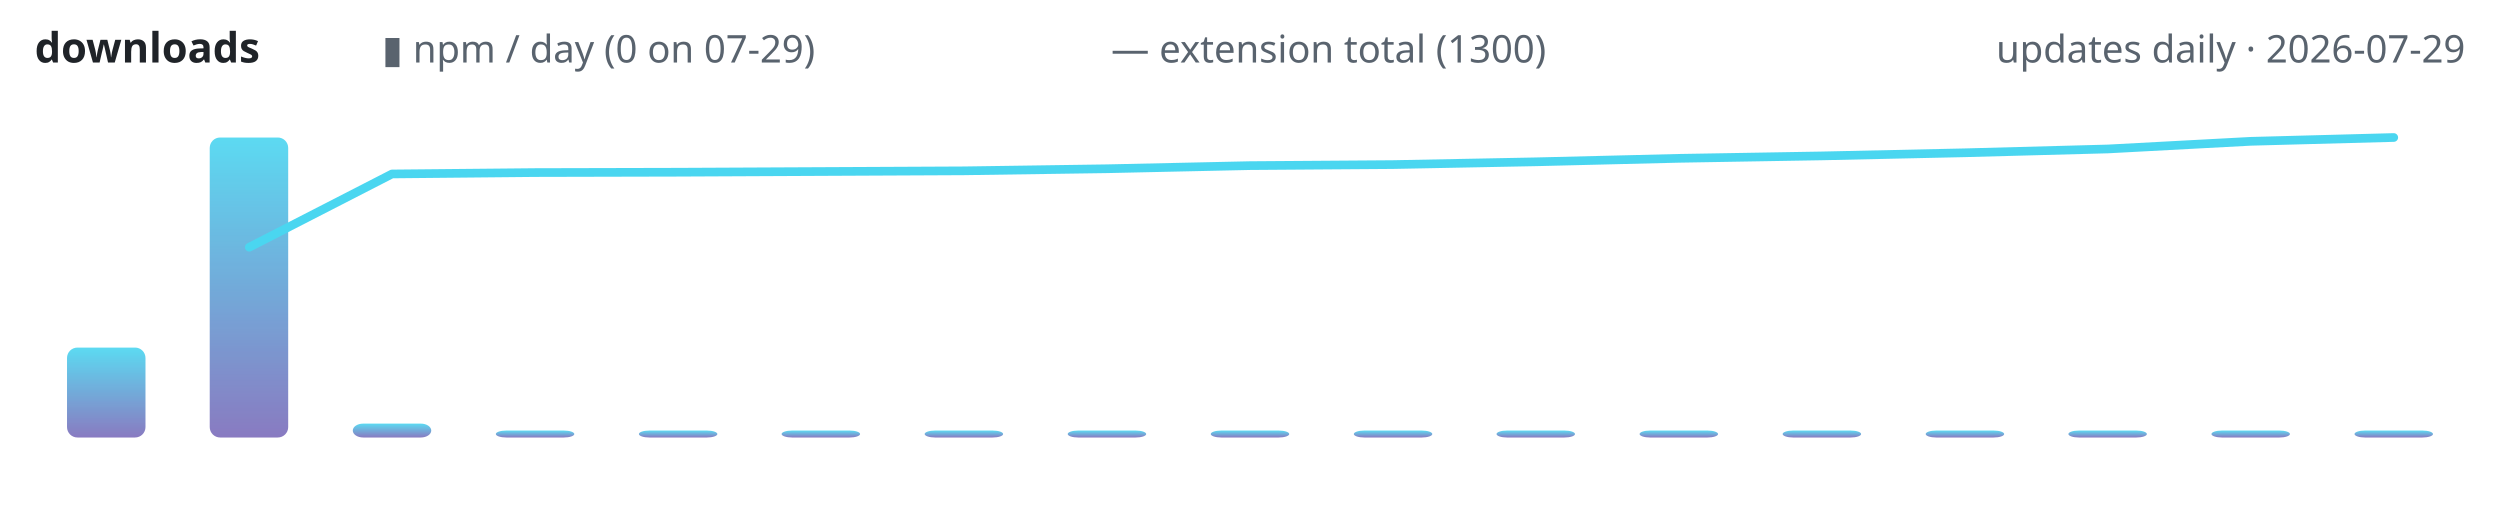
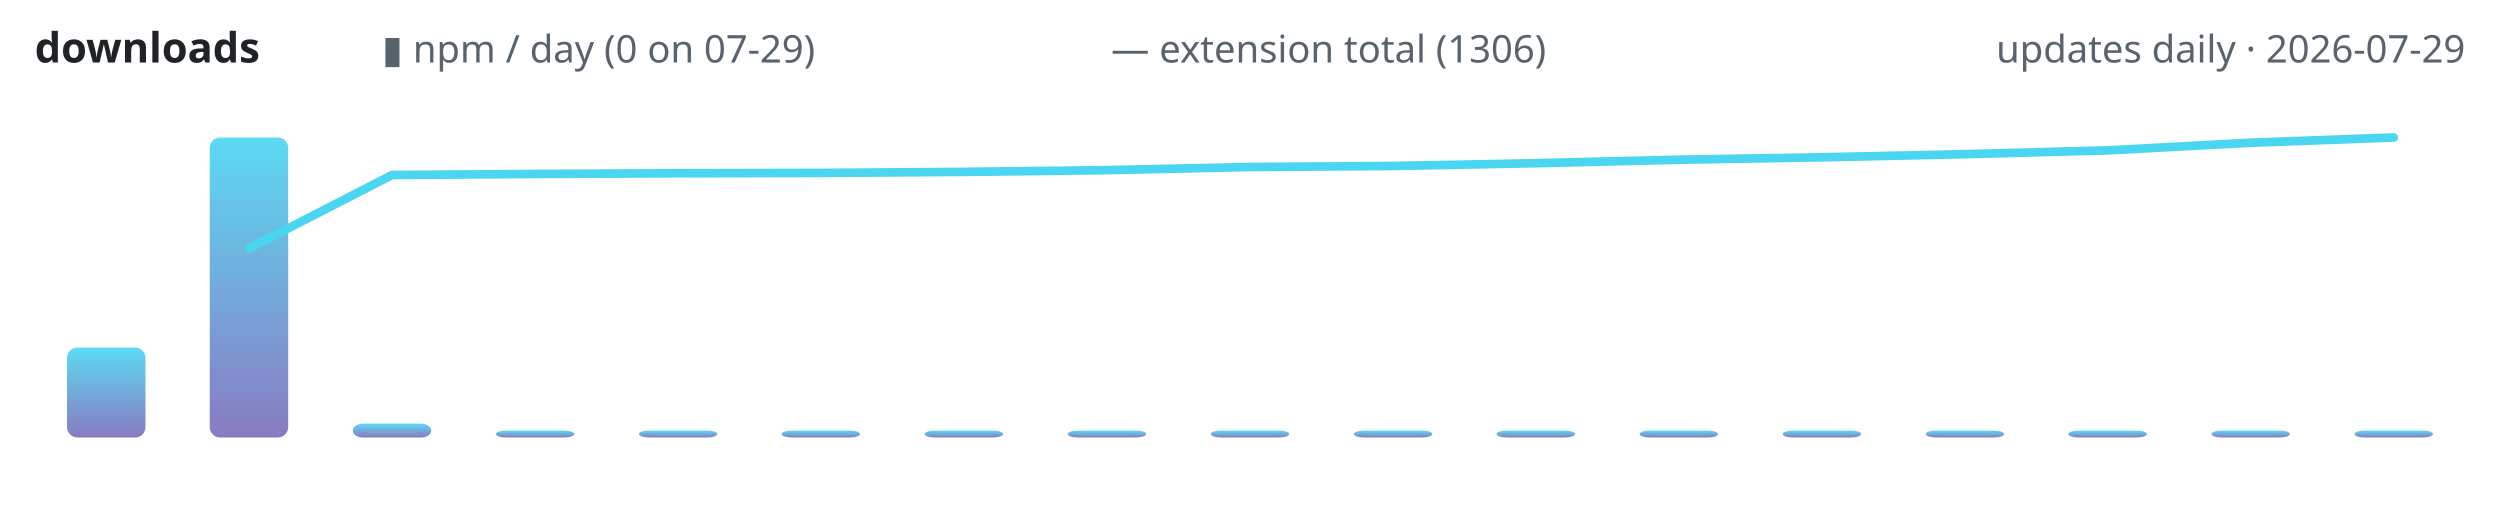
<svg xmlns="http://www.w3.org/2000/svg" width="720" height="150" viewBox="0 0 720 150" role="img" aria-label="lodestone downloads over time">
  <defs>
    <linearGradient id="g" x1="0" y1="1" x2="0" y2="0">
      <stop offset="0" stop-color="#7c6cba" />
      <stop offset="1" stop-color="#4ad6f0" />
    </linearGradient>
  </defs>
  <text x="10" y="18" font-family="ui-sans-serif,system-ui,sans-serif" font-size="12" font-weight="600" fill="#1f2328" text-anchor="start">downloads</text>
  <text x="110" y="18" font-family="ui-sans-serif,system-ui,sans-serif" font-size="11" font-weight="400" fill="#59636e" text-anchor="start">▮ npm / day (0 on 07-29)</text>
-   <text x="320" y="18" font-family="ui-sans-serif,system-ui,sans-serif" font-size="11" font-weight="400" fill="#59636e" text-anchor="start">— extension total (1300)</text>
+   <text x="320" y="18" font-family="ui-sans-serif,system-ui,sans-serif" font-size="11" font-weight="400" fill="#59636e" text-anchor="start">— extension total (1306)</text>
  <text x="710" y="18" font-family="ui-sans-serif,system-ui,sans-serif" font-size="11" font-weight="400" fill="#59636e" text-anchor="end">updates daily · 2026-07-29</text>
  <rect x="19.3" y="100.1" width="22.6" height="25.9" rx="3" fill="url(#g)" opacity="0.9" />
  <rect x="60.4" y="39.6" width="22.6" height="86.4" rx="3" fill="url(#g)" opacity="0.9" />
  <rect x="101.6" y="122.0" width="22.6" height="4.0" rx="3" fill="url(#g)" opacity="0.9" />
  <rect x="142.8" y="124.0" width="22.6" height="2.0" rx="3" fill="url(#g)" opacity="0.9" />
  <rect x="184.0" y="124.0" width="22.6" height="2.0" rx="3" fill="url(#g)" opacity="0.9" />
  <rect x="225.1" y="124.0" width="22.6" height="2.0" rx="3" fill="url(#g)" opacity="0.9" />
  <rect x="266.3" y="124.0" width="22.6" height="2.0" rx="3" fill="url(#g)" opacity="0.9" />
  <rect x="307.5" y="124.0" width="22.6" height="2.0" rx="3" fill="url(#g)" opacity="0.9" />
  <rect x="348.7" y="124.0" width="22.6" height="2.0" rx="3" fill="url(#g)" opacity="0.9" />
  <rect x="389.9" y="124.0" width="22.6" height="2.0" rx="3" fill="url(#g)" opacity="0.9" />
  <rect x="431.0" y="124.0" width="22.6" height="2.0" rx="3" fill="url(#g)" opacity="0.9" />
  <rect x="472.2" y="124.0" width="22.6" height="2.0" rx="3" fill="url(#g)" opacity="0.9" />
  <rect x="513.4" y="124.0" width="22.6" height="2.0" rx="3" fill="url(#g)" opacity="0.9" />
  <rect x="554.6" y="124.0" width="22.6" height="2.0" rx="3" fill="url(#g)" opacity="0.9" />
  <rect x="595.7" y="124.0" width="22.6" height="2.0" rx="3" fill="url(#g)" opacity="0.9" />
  <rect x="636.9" y="124.0" width="22.6" height="2.0" rx="3" fill="url(#g)" opacity="0.9" />
  <rect x="678.1" y="124.0" width="22.6" height="2.0" rx="3" fill="url(#g)" opacity="0.9" />
-   <polyline points="71.8,71.2 112.9,50.1 154.1,49.7 195.3,49.6 236.5,49.4 277.6,49.2 318.8,48.6 360.0,47.7 401.2,47.4 442.4,46.6 483.5,45.6 524.7,44.9 565.9,44.0 607.1,42.9 648.2,40.7 689.4,39.6" fill="none" stroke="#4ad6f0" stroke-width="2.5" stroke-linecap="round" stroke-linejoin="round" />
+   <polyline points="71.8,71.5 112.9,50.4 154.1,50.1 195.3,49.9 236.5,49.8 277.6,49.5 318.8,49.0 360.0,48.1 401.2,47.8 442.4,47.0 483.5,46.0 524.7,45.3 565.9,44.4 607.1,43.3 648.2,41.1 689.4,39.6" fill="none" stroke="#4ad6f0" stroke-width="2.5" stroke-linecap="round" stroke-linejoin="round" />
</svg>
